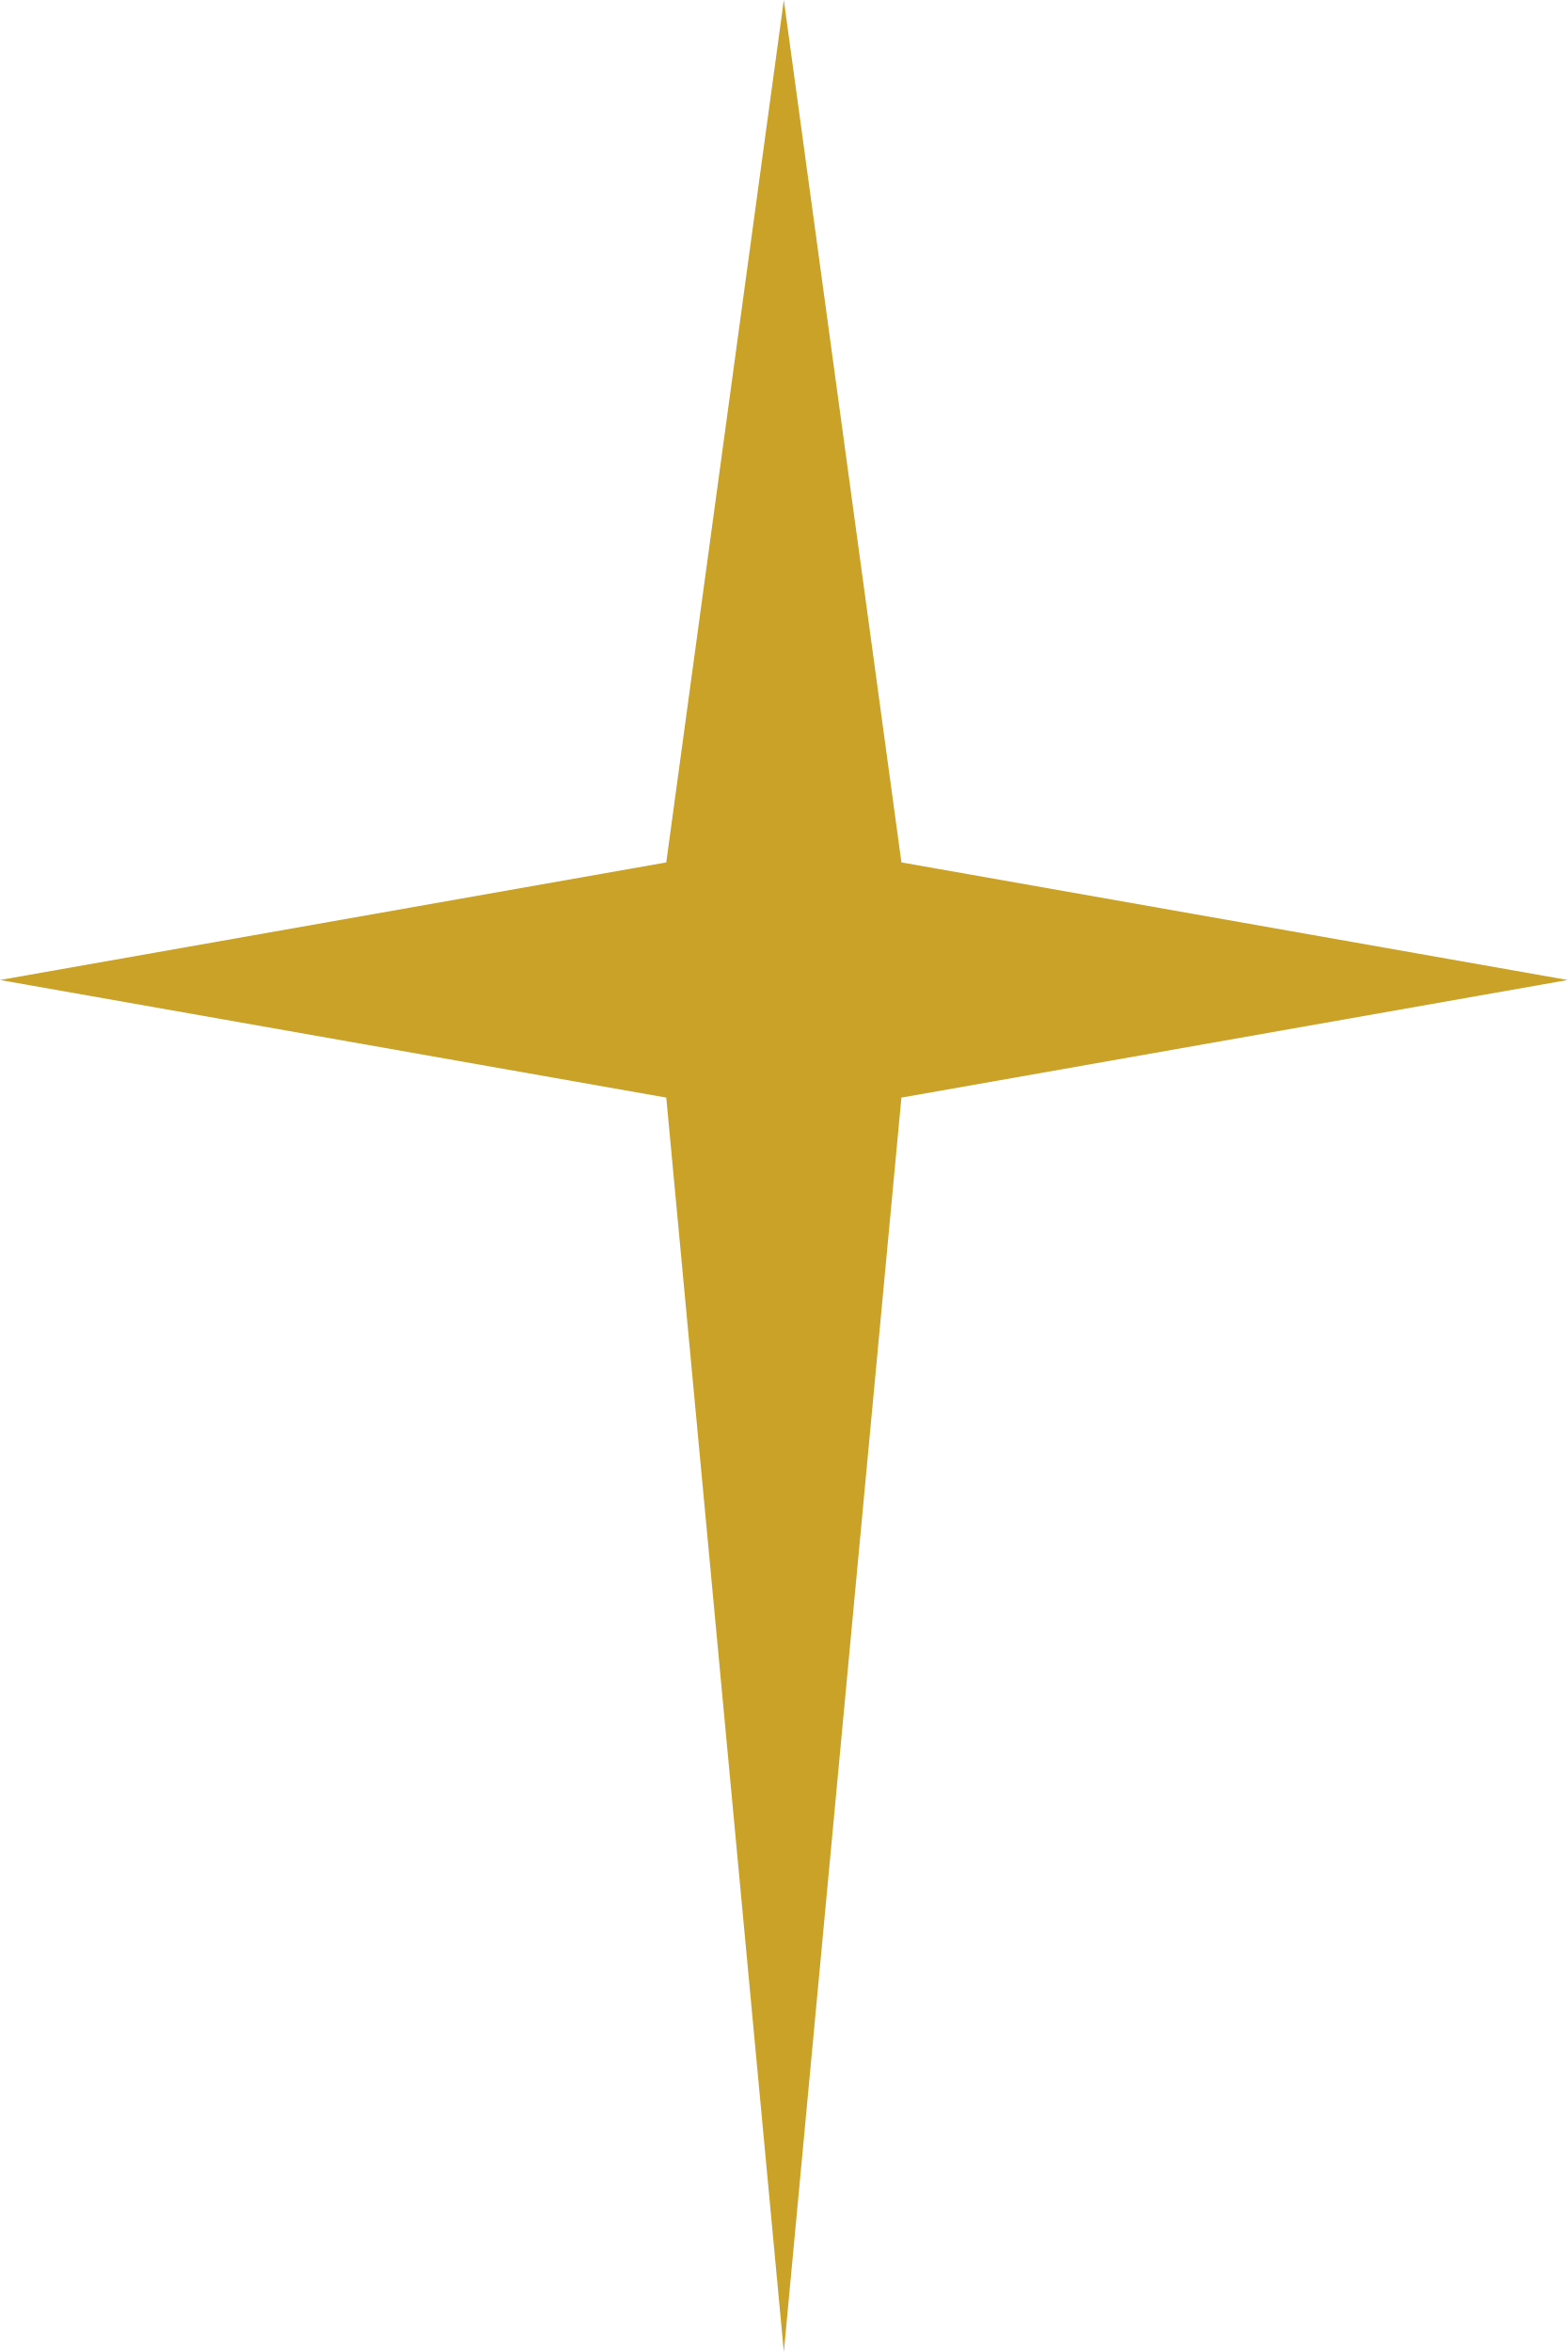
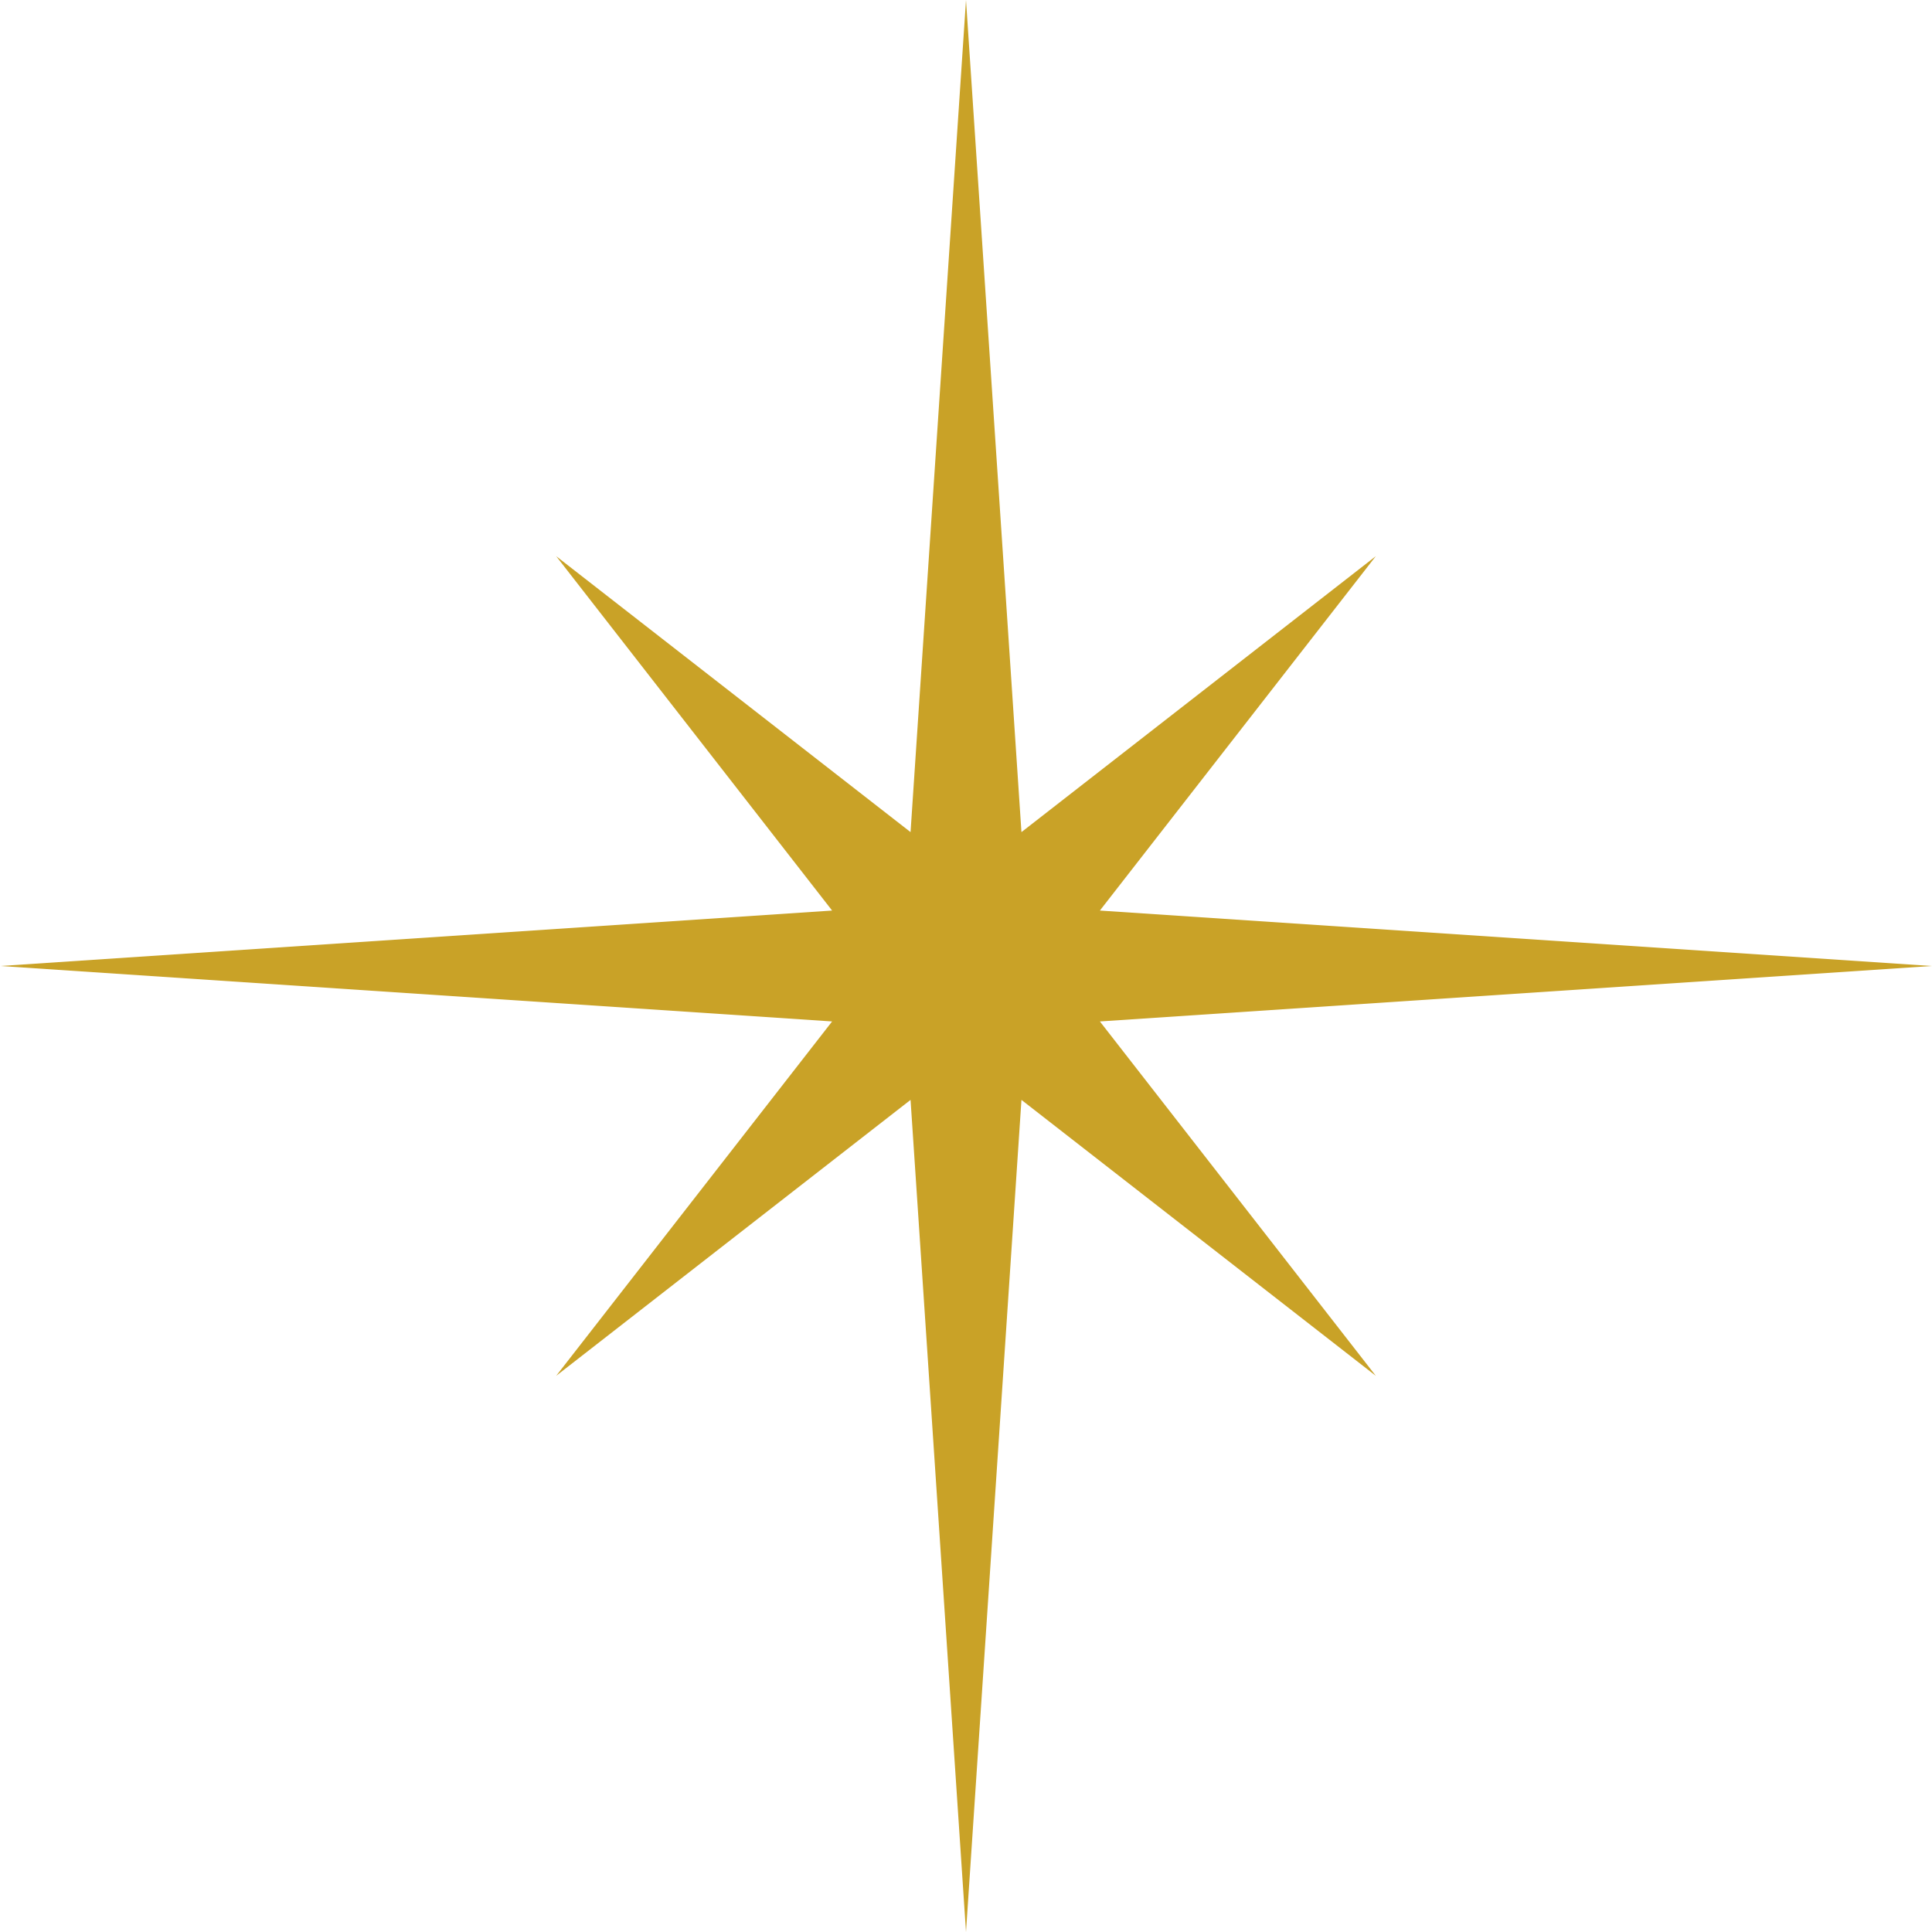
- <svg xmlns="http://www.w3.org/2000/svg" viewBox="0 0 40 60" width="40" height="60">
-   <path d="M20 0 L23 22 L40 25 L23 28 L20 60 L17 28 L0 25 L17 22 Z" fill="#c9a227" />
+ <svg xmlns="http://www.w3.org/2000/svg" viewBox="0 0 40 40" width="40" height="40">
+   <path fill="#c9a227" d="M 20.000,0.000 L 21.148,17.228 L 28.485,11.515 L 22.772,18.852 L 40.000,20.000 L 22.772,21.148 L 28.485,28.485 L 21.148,22.772 L 20.000,40.000 L 18.852,22.772 L 11.515,28.485 L 17.228,21.148 L 0.000,20.000 L 17.228,18.852 L 11.515,11.515 L 18.852,17.228 Z" />
</svg>
